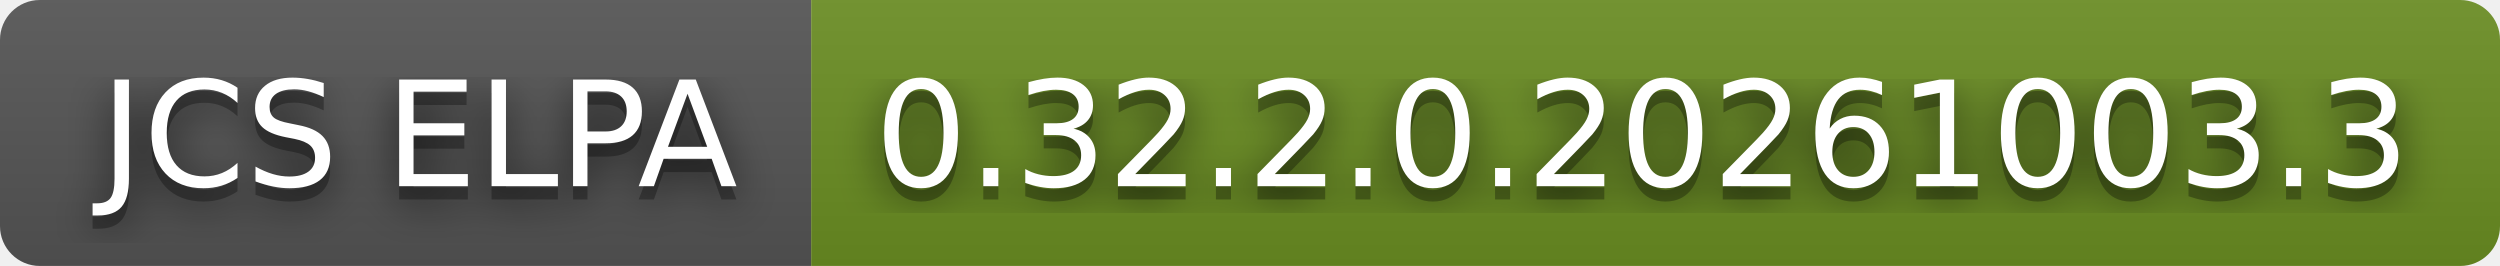
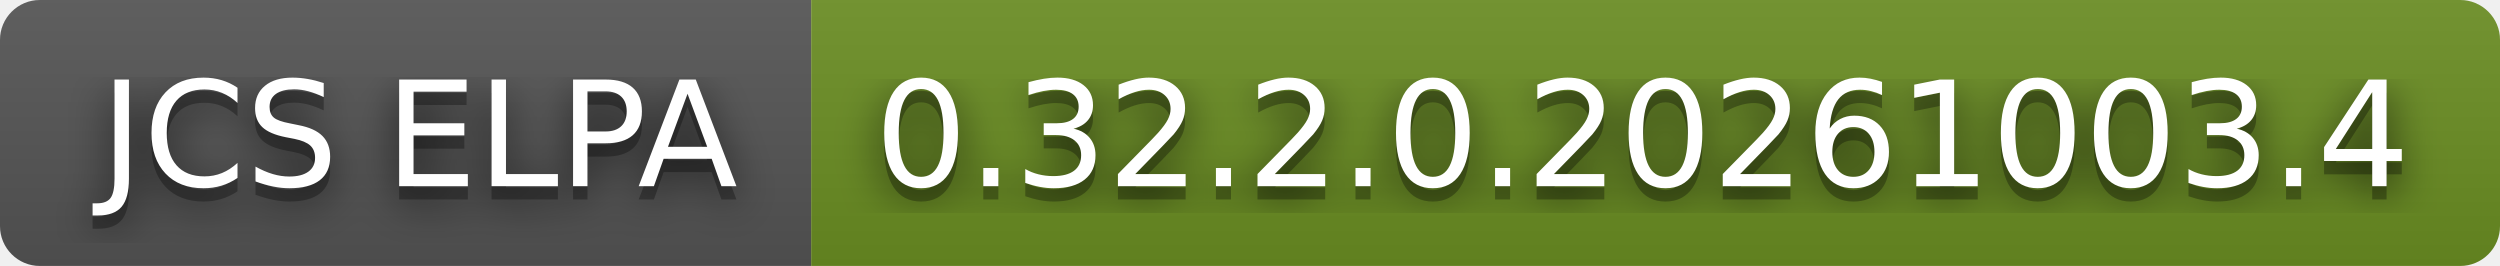
- <svg xmlns="http://www.w3.org/2000/svg" width="188" height="20" role="img" aria-label="JCS ELPA: 0.32.2.0.20261003.3">
+ <svg xmlns="http://www.w3.org/2000/svg" width="188" height="20" role="img" aria-label="JCS ELPA: 0.32.2.0.20261003.4">
  <filter id="blur">
    <feGaussianBlur stdDeviation="16" />
  </filter>
  <linearGradient id="s" x2="0" y2="100%">
    <stop offset="0" stop-color="#bbb" stop-opacity=".1" />
    <stop offset="1" stop-opacity=".1" />
  </linearGradient>
  <clipPath id="r">
    <rect width="188" height="20" rx="3" />
  </clipPath>
  <g clip-path="url(#r)">
    <rect width="61" height="20" fill="#555" />
    <rect x="61" width="127" height="20" fill="#6b8e23" />
    <rect width="188" height="20" fill="url(#s)" />
  </g>
  <g fill="#fff" text-anchor="middle" font-family="Verdana,Geneva,DejaVu Sans,sans-serif" text-rendering="geometricPrecision" font-size="110">
    <g transform="scale(.1)">
      <g aria-hidden="true" fill="#010101">
        <text x="315" y="150" fill-opacity=".8" filter="url(#blur)" textLength="510">JCS ELPA</text>
        <text x="315" y="150" fill-opacity=".3" textLength="510">JCS ELPA</text>
      </g>
      <text x="315" y="140" textLength="510">JCS ELPA</text>
    </g>
    <g transform="scale(.1)">
      <g aria-hidden="true" fill="#010101">
-         <text x="1235" y="150" fill-opacity=".8" filter="url(#blur)" textLength="1170">0.32.2.0.20261003.3</text>
-         <text x="1235" y="150" fill-opacity=".3" textLength="1170">0.32.2.0.20261003.3</text>
+         <text x="1235" y="150" fill-opacity=".8" filter="url(#blur)" textLength="1170">0.32.2.0.20261003.4</text>
+         <text x="1235" y="150" fill-opacity=".3" textLength="1170">0.32.2.0.20261003.4</text>
      </g>
-       <text x="1235" y="140" textLength="1170">0.32.2.0.20261003.3</text>
+       <text x="1235" y="140" textLength="1170">0.32.2.0.20261003.4</text>
    </g>
  </g>
</svg>
